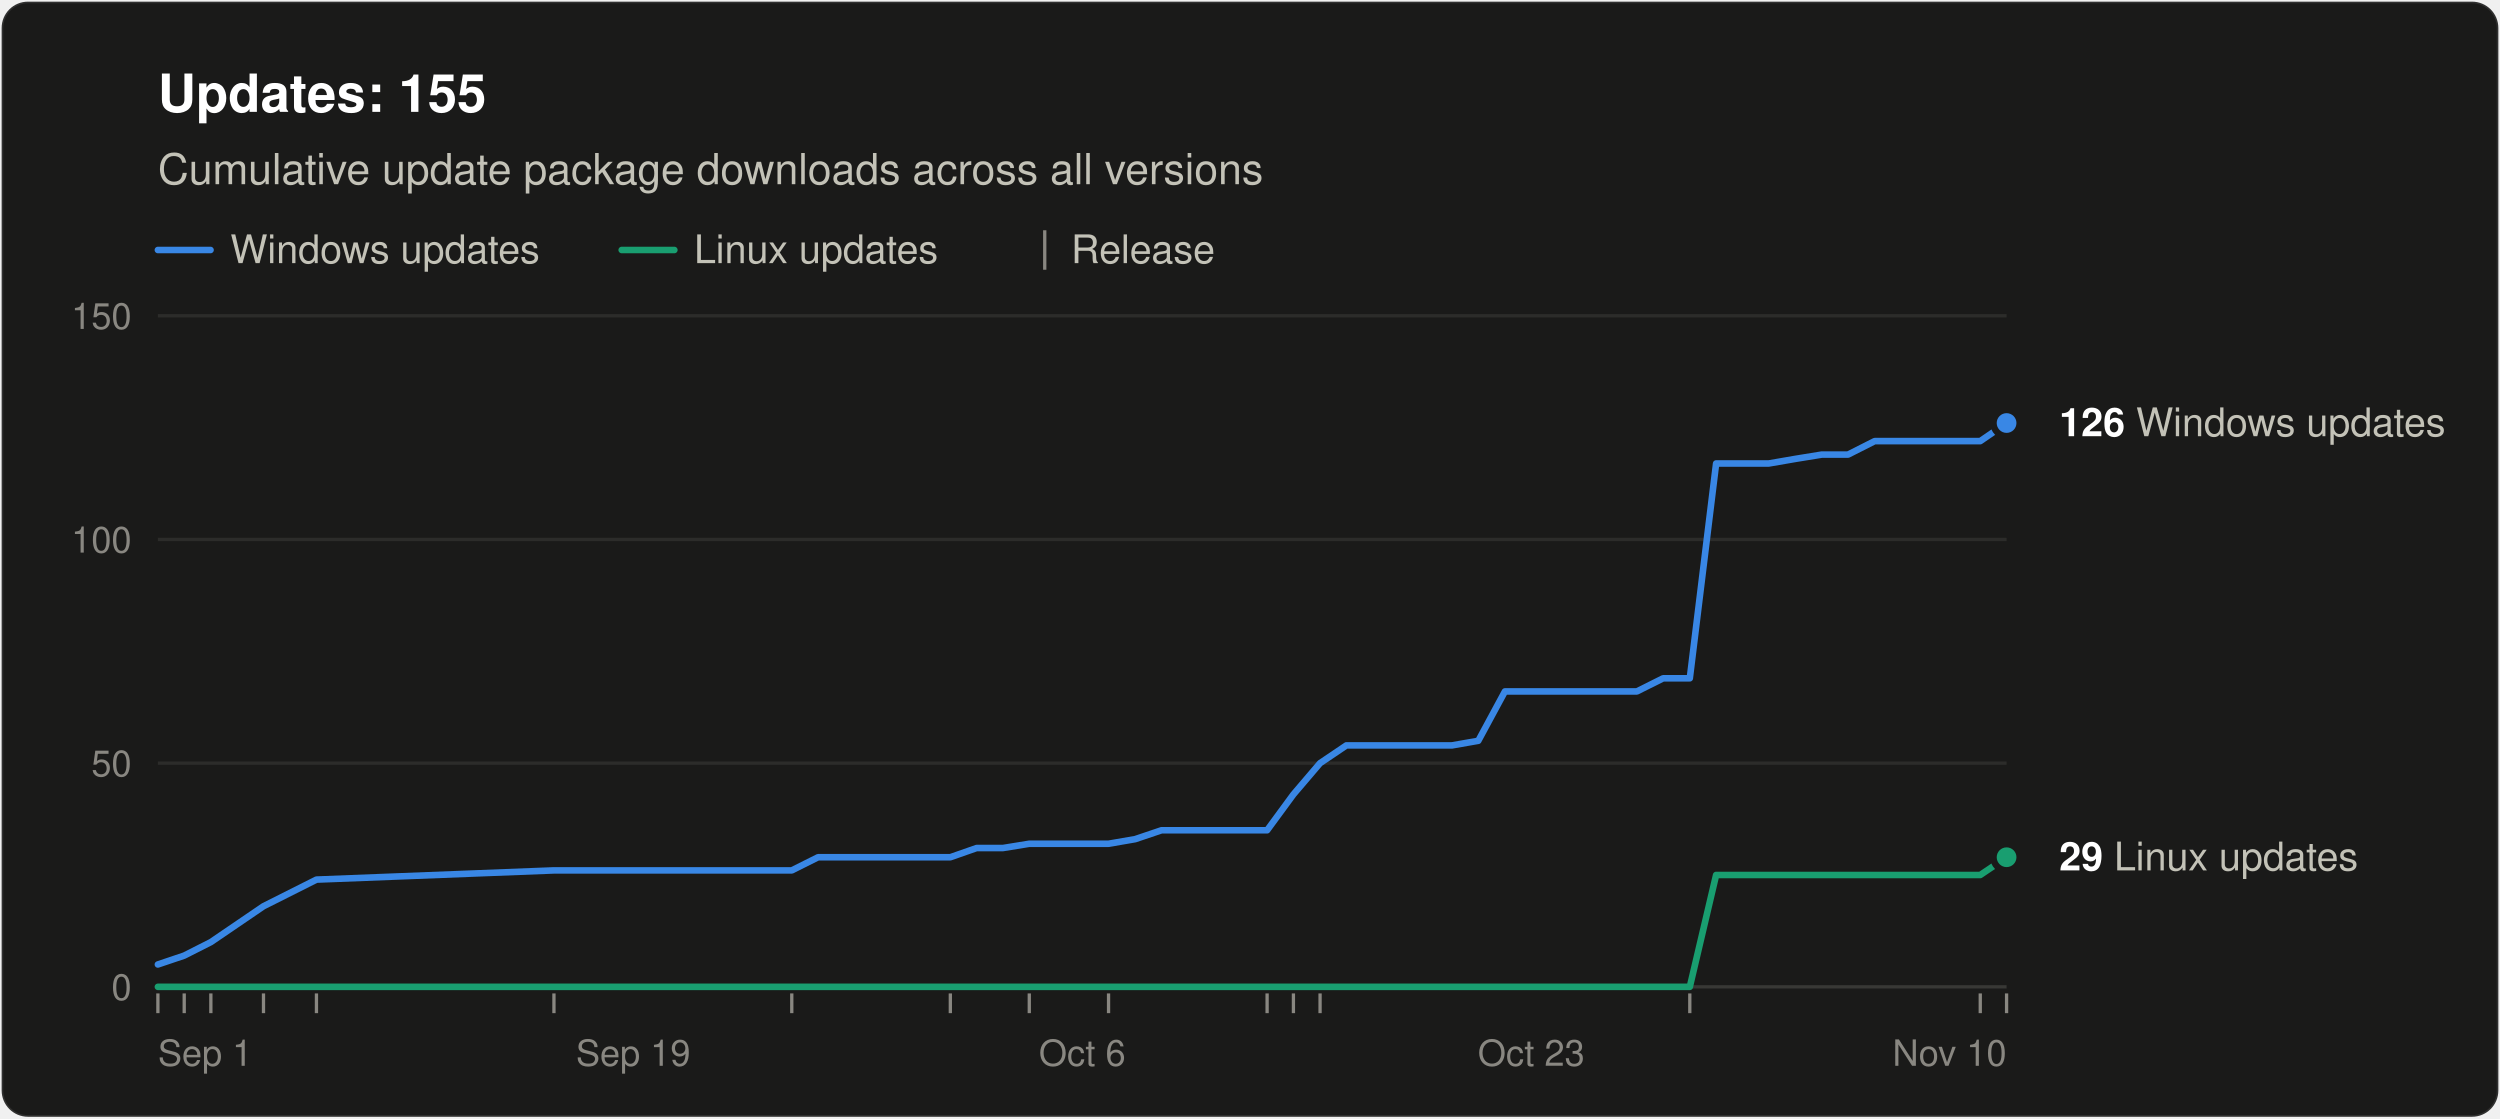
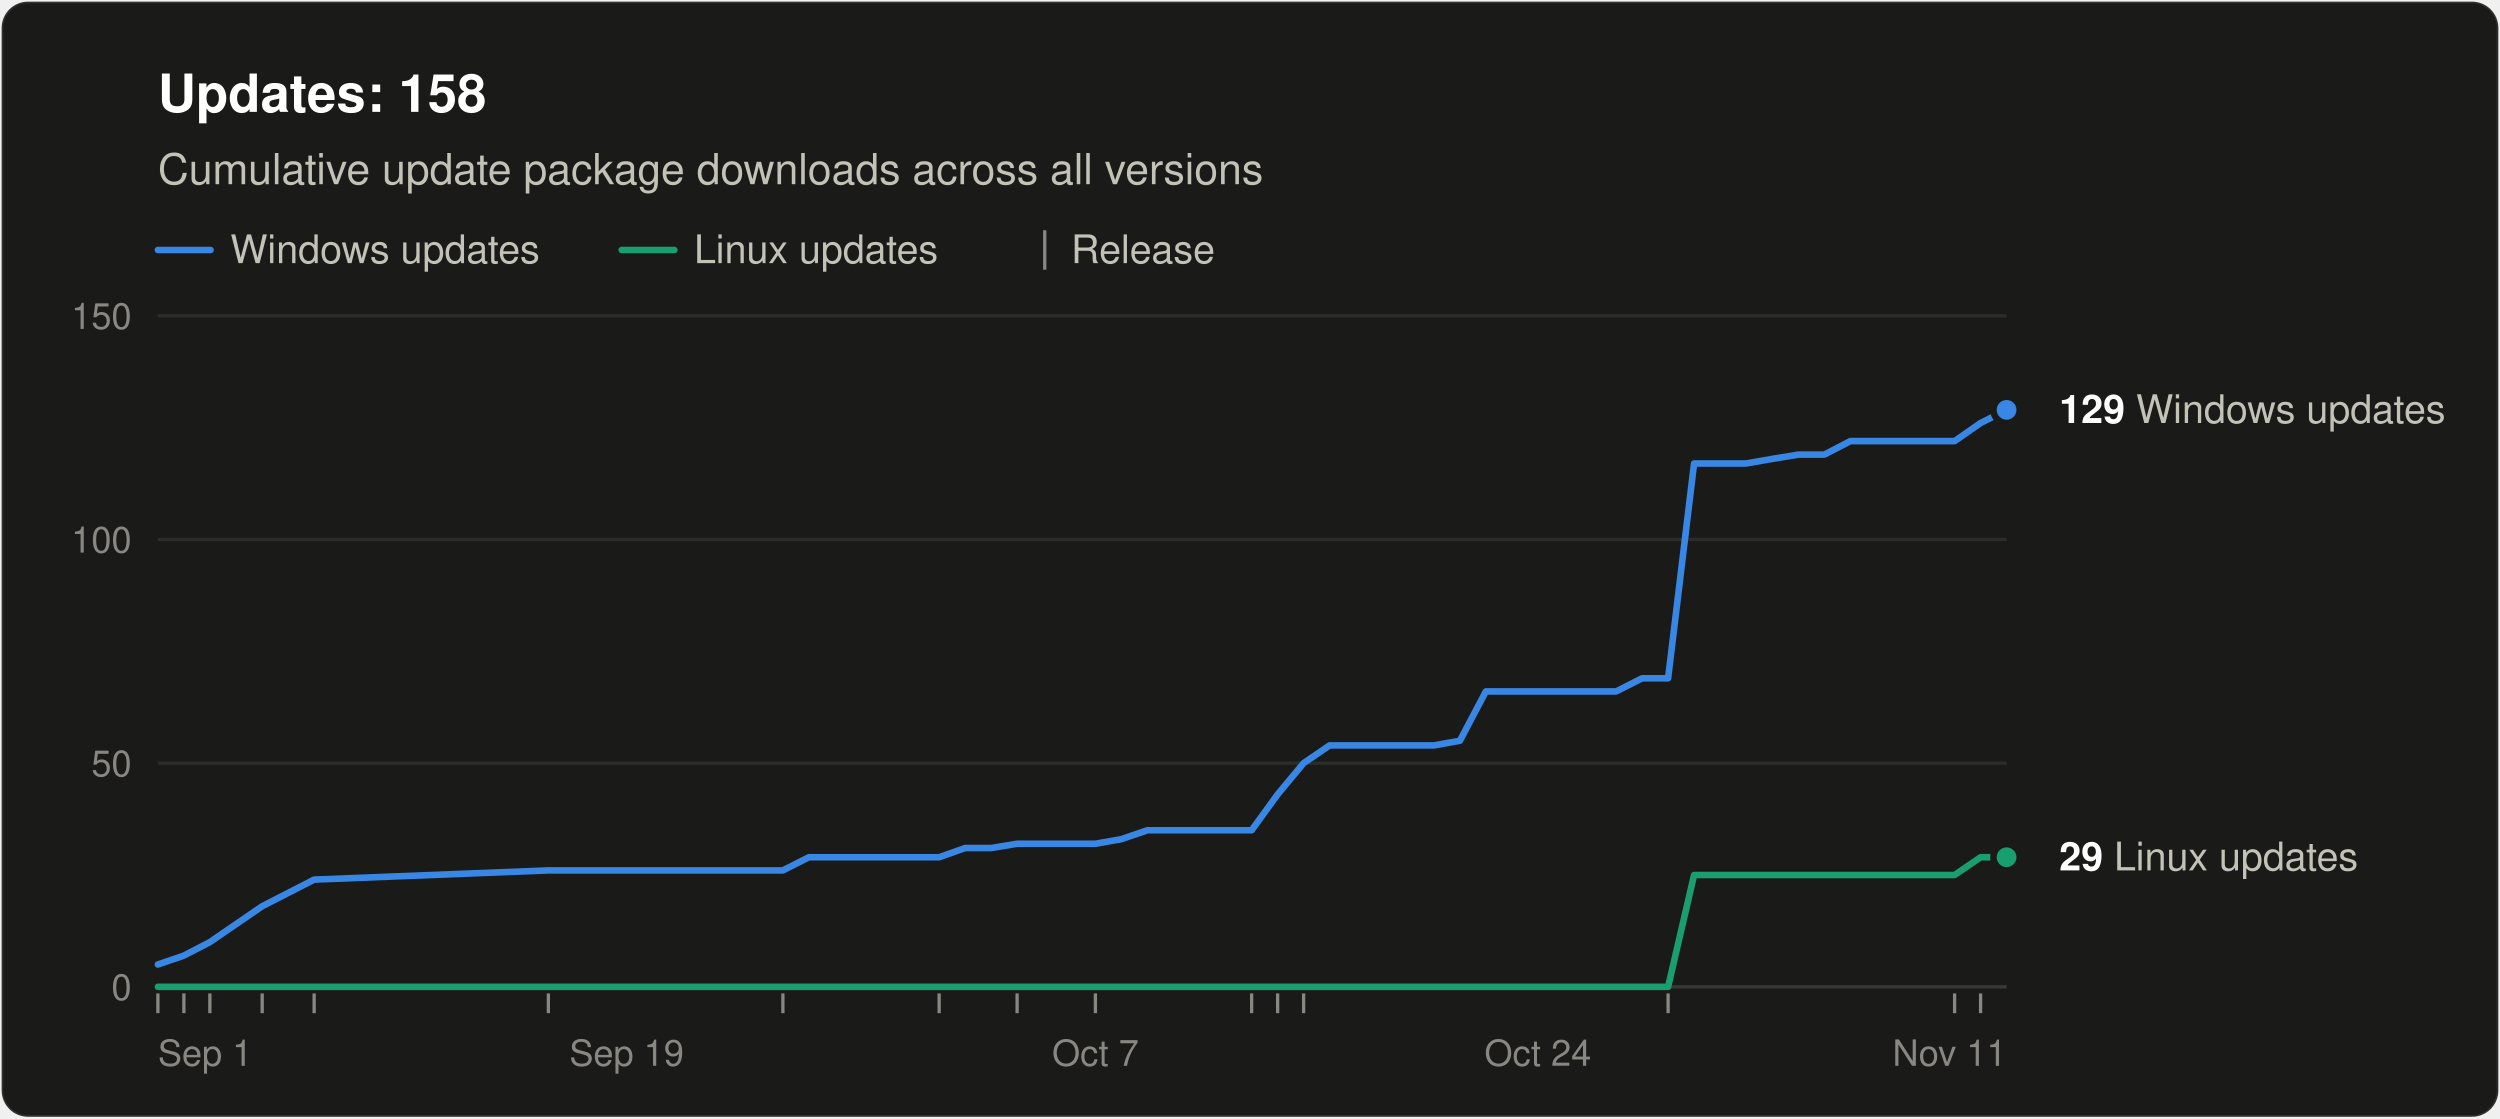
<svg xmlns="http://www.w3.org/2000/svg" width="760" height="340" viewBox="0 0 760 340" role="img" aria-labelledby="title desc" font-family="system-ui, -apple-system, &quot;Segoe UI&quot;, Helvetica, Arial, sans-serif">
  <rect x="0.5" y="0.5" width="759" height="339" rx="8" fill="#1a1a19" stroke="rgba(255,255,255,0.10)" />
-   <text x="48" y="34" font-size="16" font-weight="600" fill="#ffffff">Updates: 155</text>
+   <text x="48" y="34" font-size="16" font-weight="600" fill="#ffffff">Updates: 158</text>
  <text x="48" y="56" font-size="13" fill="#c3c2b7">Cumulative update package downloads across all versions</text>
  <line x1="48" y1="76" x2="64" y2="76" stroke="#3987e5" stroke-width="2" stroke-linecap="round" />
  <text x="70" y="80" font-size="12" fill="#c3c2b7">Windows updates</text>
  <line x1="189.0" y1="76" x2="205.0" y2="76" stroke="#199e70" stroke-width="2" stroke-linecap="round" />
  <text x="211.0" y="80" font-size="12" fill="#c3c2b7">Linux updates</text>
  <line x1="317.6" y1="70" x2="317.6" y2="82" stroke="#898781" />
  <text x="325.6" y="80" font-size="12" fill="#c3c2b7">Release</text>
  <line x1="48" y1="300.0" x2="610" y2="300.0" stroke="#383835" />
  <text x="40" y="304.0" font-size="11" text-anchor="end" fill="#898781" style="font-variant-numeric: tabular-nums">0</text>
  <line x1="48" y1="232.0" x2="610" y2="232.0" stroke="#2c2c2a" />
  <text x="40" y="236.0" font-size="11" text-anchor="end" fill="#898781" style="font-variant-numeric: tabular-nums">50</text>
  <line x1="48" y1="164.0" x2="610" y2="164.0" stroke="#2c2c2a" />
  <text x="40" y="168.0" font-size="11" text-anchor="end" fill="#898781" style="font-variant-numeric: tabular-nums">100</text>
  <line x1="48" y1="96.0" x2="610" y2="96.0" stroke="#2c2c2a" />
  <text x="40" y="100.0" font-size="11" text-anchor="end" fill="#898781" style="font-variant-numeric: tabular-nums">150</text>
  <text x="48.0" y="324" font-size="11" text-anchor="start" fill="#898781">Sep 1</text>
-   <text x="192.5" y="324" font-size="11" text-anchor="middle" fill="#898781">Sep 19</text>
-   <text x="329.0" y="324" font-size="11" text-anchor="middle" fill="#898781">Oct 6</text>
-   <text x="465.5" y="324" font-size="11" text-anchor="middle" fill="#898781">Oct 23</text>
-   <text x="610.0" y="324" font-size="11" text-anchor="end" fill="#898781">Nov 10</text>
+   <text x="190.5" y="324" font-size="11" text-anchor="middle" fill="#898781">Sep 19</text>
+   <text x="333.0" y="324" font-size="11" text-anchor="middle" fill="#898781">Oct 7</text>
+   <text x="467.5" y="324" font-size="11" text-anchor="middle" fill="#898781">Oct 24</text>
+   <text x="610.0" y="324" font-size="11" text-anchor="end" fill="#898781">Nov 11</text>
  <line x1="48.0" y1="302" x2="48.0" y2="308" stroke="#898781" />
-   <line x1="56.0" y1="302" x2="56.0" y2="308" stroke="#898781" />
-   <line x1="64.1" y1="302" x2="64.1" y2="308" stroke="#898781" />
-   <line x1="80.1" y1="302" x2="80.1" y2="308" stroke="#898781" />
-   <line x1="96.2" y1="302" x2="96.2" y2="308" stroke="#898781" />
-   <line x1="168.4" y1="302" x2="168.4" y2="308" stroke="#898781" />
-   <line x1="240.7" y1="302" x2="240.7" y2="308" stroke="#898781" />
-   <line x1="288.9" y1="302" x2="288.9" y2="308" stroke="#898781" />
-   <line x1="312.9" y1="302" x2="312.9" y2="308" stroke="#898781" />
-   <line x1="337.0" y1="302" x2="337.0" y2="308" stroke="#898781" />
-   <line x1="385.2" y1="302" x2="385.2" y2="308" stroke="#898781" />
-   <line x1="393.2" y1="302" x2="393.2" y2="308" stroke="#898781" />
-   <line x1="401.3" y1="302" x2="401.3" y2="308" stroke="#898781" />
-   <line x1="513.7" y1="302" x2="513.7" y2="308" stroke="#898781" />
-   <line x1="602.0" y1="302" x2="602.0" y2="308" stroke="#898781" />
-   <line x1="610.0" y1="302" x2="610.0" y2="308" stroke="#898781" />
-   <polyline points="48.0,293.2 56.0,290.5 64.1,286.4 80.1,275.5 96.2,267.4 168.4,264.6 240.7,264.6 248.7,260.6 256.7,260.6 264.8,260.6 272.8,260.6 280.8,260.6 288.9,260.6 296.9,257.8 304.9,257.8 312.9,256.5 329.0,256.5 337.0,256.5 345.1,255.1 353.1,252.4 361.1,252.4 369.1,252.4 377.2,252.4 385.2,252.4 393.2,241.5 401.3,232.0 409.3,226.6 417.3,226.6 425.3,226.6 433.4,226.6 441.4,226.6 449.4,225.2 457.5,210.2 465.5,210.2 473.5,210.2 489.6,210.2 497.6,210.2 505.6,206.2 513.7,206.2 521.7,140.9 529.7,140.9 537.7,140.9 545.8,139.5 553.8,138.2 561.8,138.2 569.9,134.1 577.9,134.1 585.9,134.1 593.9,134.1 602.0,134.1 610.0,128.6" fill="none" stroke="#3987e5" stroke-width="2" stroke-linejoin="round" stroke-linecap="round" />
-   <polyline points="48.0,300.0 56.0,300.0 64.1,300.0 80.1,300.0 96.2,300.0 168.4,300.0 240.7,300.0 248.7,300.0 256.7,300.0 264.8,300.0 272.8,300.0 280.8,300.0 288.9,300.0 296.9,300.0 304.9,300.0 312.9,300.0 329.0,300.0 337.0,300.0 345.1,300.0 353.1,300.0 361.1,300.0 369.1,300.0 377.2,300.0 385.2,300.0 393.2,300.0 401.3,300.0 409.3,300.0 417.3,300.0 425.3,300.0 433.4,300.0 441.4,300.0 449.4,300.0 457.5,300.0 465.5,300.0 473.5,300.0 489.6,300.0 497.6,300.0 505.6,300.0 513.7,300.0 521.7,266.0 529.7,266.0 537.7,266.0 545.8,266.0 553.8,266.0 561.8,266.0 569.9,266.0 577.9,266.0 585.9,266.0 593.9,266.0 602.0,266.0 610.0,260.6" fill="none" stroke="#199e70" stroke-width="2" stroke-linejoin="round" stroke-linecap="round" />
-   <circle cx="610.0" cy="128.6" r="4" fill="#3987e5" stroke="#1a1a19" stroke-width="2" />
-   <text x="626.0" y="132.6" font-size="12" fill="#c3c2b7">
-     <tspan font-weight="600" fill="#ffffff">126</tspan> Windows updates</text>
+   <line x1="55.9" y1="302" x2="55.9" y2="308" stroke="#898781" />
+   <line x1="63.8" y1="302" x2="63.8" y2="308" stroke="#898781" />
+   <line x1="79.7" y1="302" x2="79.7" y2="308" stroke="#898781" />
+   <line x1="95.5" y1="302" x2="95.5" y2="308" stroke="#898781" />
+   <line x1="166.7" y1="302" x2="166.7" y2="308" stroke="#898781" />
+   <line x1="238.0" y1="302" x2="238.0" y2="308" stroke="#898781" />
+   <line x1="285.5" y1="302" x2="285.5" y2="308" stroke="#898781" />
+   <line x1="309.2" y1="302" x2="309.2" y2="308" stroke="#898781" />
+   <line x1="333.0" y1="302" x2="333.0" y2="308" stroke="#898781" />
+   <line x1="380.5" y1="302" x2="380.5" y2="308" stroke="#898781" />
+   <line x1="388.4" y1="302" x2="388.4" y2="308" stroke="#898781" />
+   <line x1="396.3" y1="302" x2="396.3" y2="308" stroke="#898781" />
+   <line x1="507.1" y1="302" x2="507.1" y2="308" stroke="#898781" />
+   <line x1="594.2" y1="302" x2="594.2" y2="308" stroke="#898781" />
+   <line x1="602.1" y1="302" x2="602.1" y2="308" stroke="#898781" />
+   <polyline points="48.0,293.2 55.9,290.5 63.8,286.4 79.7,275.5 95.5,267.4 166.7,264.6 238.0,264.6 245.9,260.6 253.8,260.6 261.7,260.6 269.6,260.6 277.5,260.6 285.5,260.6 293.4,257.8 301.3,257.8 309.2,256.5 325.0,256.5 333.0,256.5 340.9,255.1 348.8,252.4 356.7,252.4 364.6,252.4 372.5,252.4 380.5,252.4 388.4,241.5 396.3,232.0 404.2,226.6 412.1,226.6 420.0,226.6 427.9,226.6 435.9,226.6 443.8,225.2 451.7,210.2 459.6,210.2 467.5,210.2 483.4,210.2 491.3,210.2 499.2,206.2 507.1,206.2 515.0,140.9 522.9,140.9 530.8,140.9 538.8,139.5 546.7,138.2 554.6,138.2 562.5,134.1 570.4,134.1 578.3,134.1 586.3,134.1 594.2,134.1 602.1,128.6 610.0,124.6" fill="none" stroke="#3987e5" stroke-width="2" stroke-linejoin="round" stroke-linecap="round" />
+   <polyline points="48.0,300.0 55.9,300.0 63.8,300.0 79.7,300.0 95.5,300.0 166.7,300.0 238.0,300.0 245.9,300.0 253.8,300.0 261.7,300.0 269.6,300.0 277.5,300.0 285.5,300.0 293.4,300.0 301.3,300.0 309.2,300.0 325.0,300.0 333.0,300.0 340.9,300.0 348.8,300.0 356.7,300.0 364.6,300.0 372.5,300.0 380.5,300.0 388.4,300.0 396.3,300.0 404.2,300.0 412.1,300.0 420.0,300.0 427.9,300.0 435.9,300.0 443.8,300.0 451.7,300.0 459.6,300.0 467.5,300.0 483.4,300.0 491.3,300.0 499.2,300.0 507.1,300.0 515.0,266.0 522.9,266.0 530.8,266.0 538.8,266.0 546.7,266.0 554.6,266.0 562.5,266.0 570.4,266.0 578.3,266.0 586.3,266.0 594.2,266.0 602.1,260.6 610.0,260.6" fill="none" stroke="#199e70" stroke-width="2" stroke-linejoin="round" stroke-linecap="round" />
+   <circle cx="610.0" cy="124.6" r="4" fill="#3987e5" stroke="#1a1a19" stroke-width="2" />
+   <text x="626.0" y="128.6" font-size="12" fill="#c3c2b7">
+     <tspan font-weight="600" fill="#ffffff">129</tspan> Windows updates</text>
  <circle cx="610.0" cy="260.6" r="4" fill="#199e70" stroke="#1a1a19" stroke-width="2" />
  <text x="626.0" y="264.6" font-size="12" fill="#c3c2b7">
    <tspan font-weight="600" fill="#ffffff">29</tspan> Linux updates</text>
</svg>
